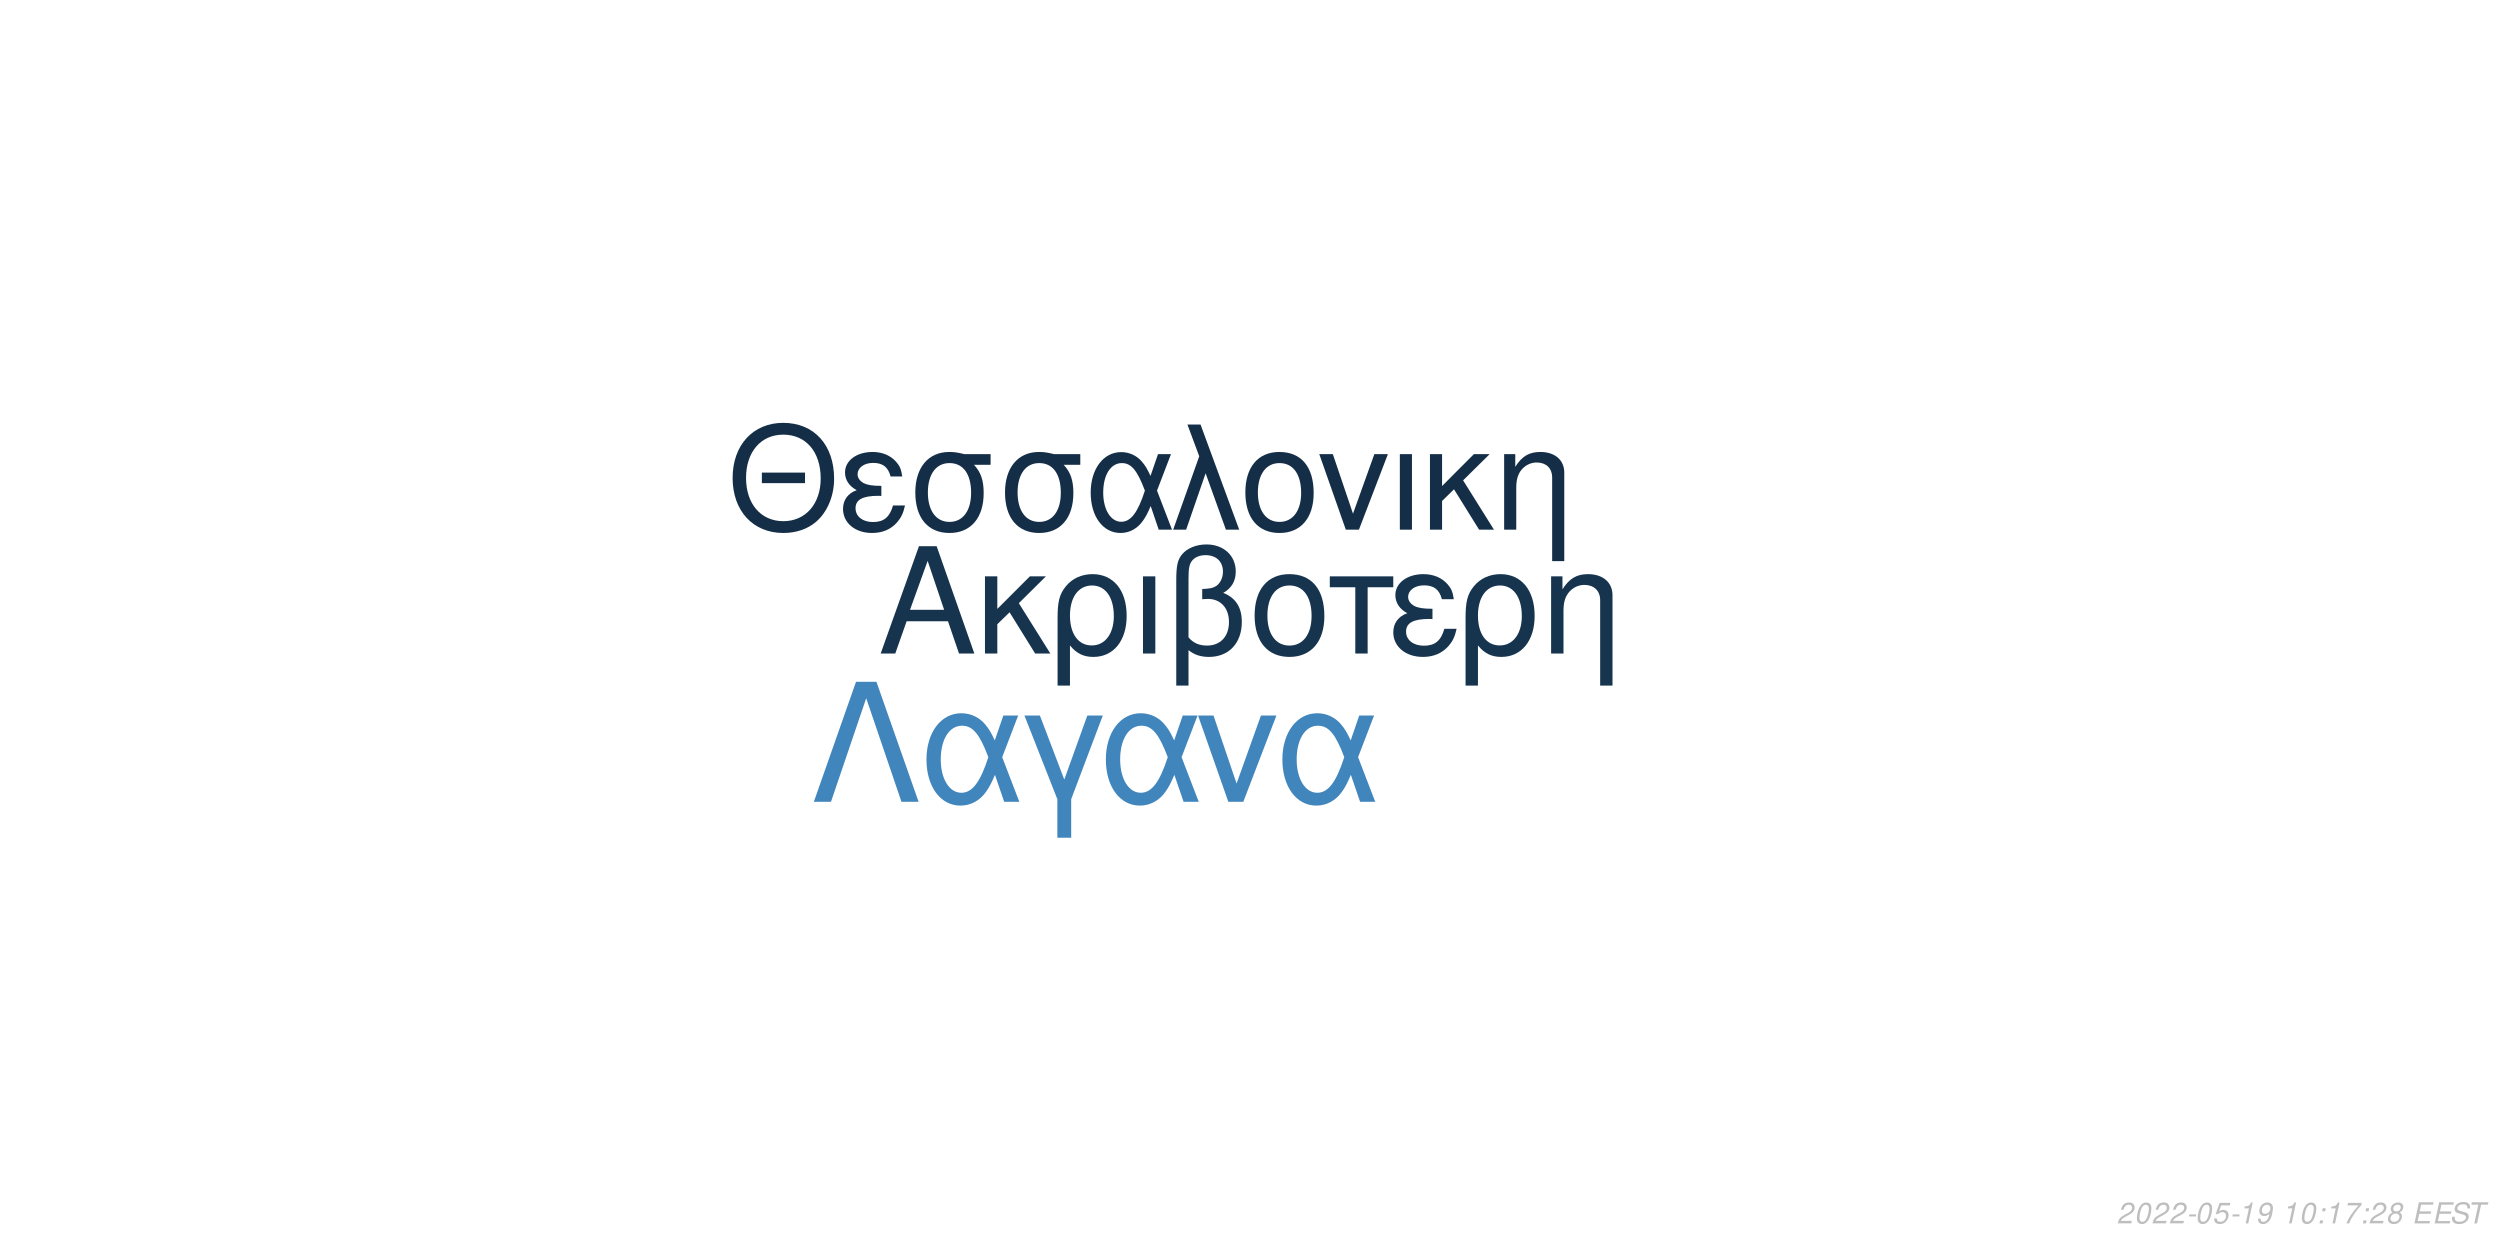
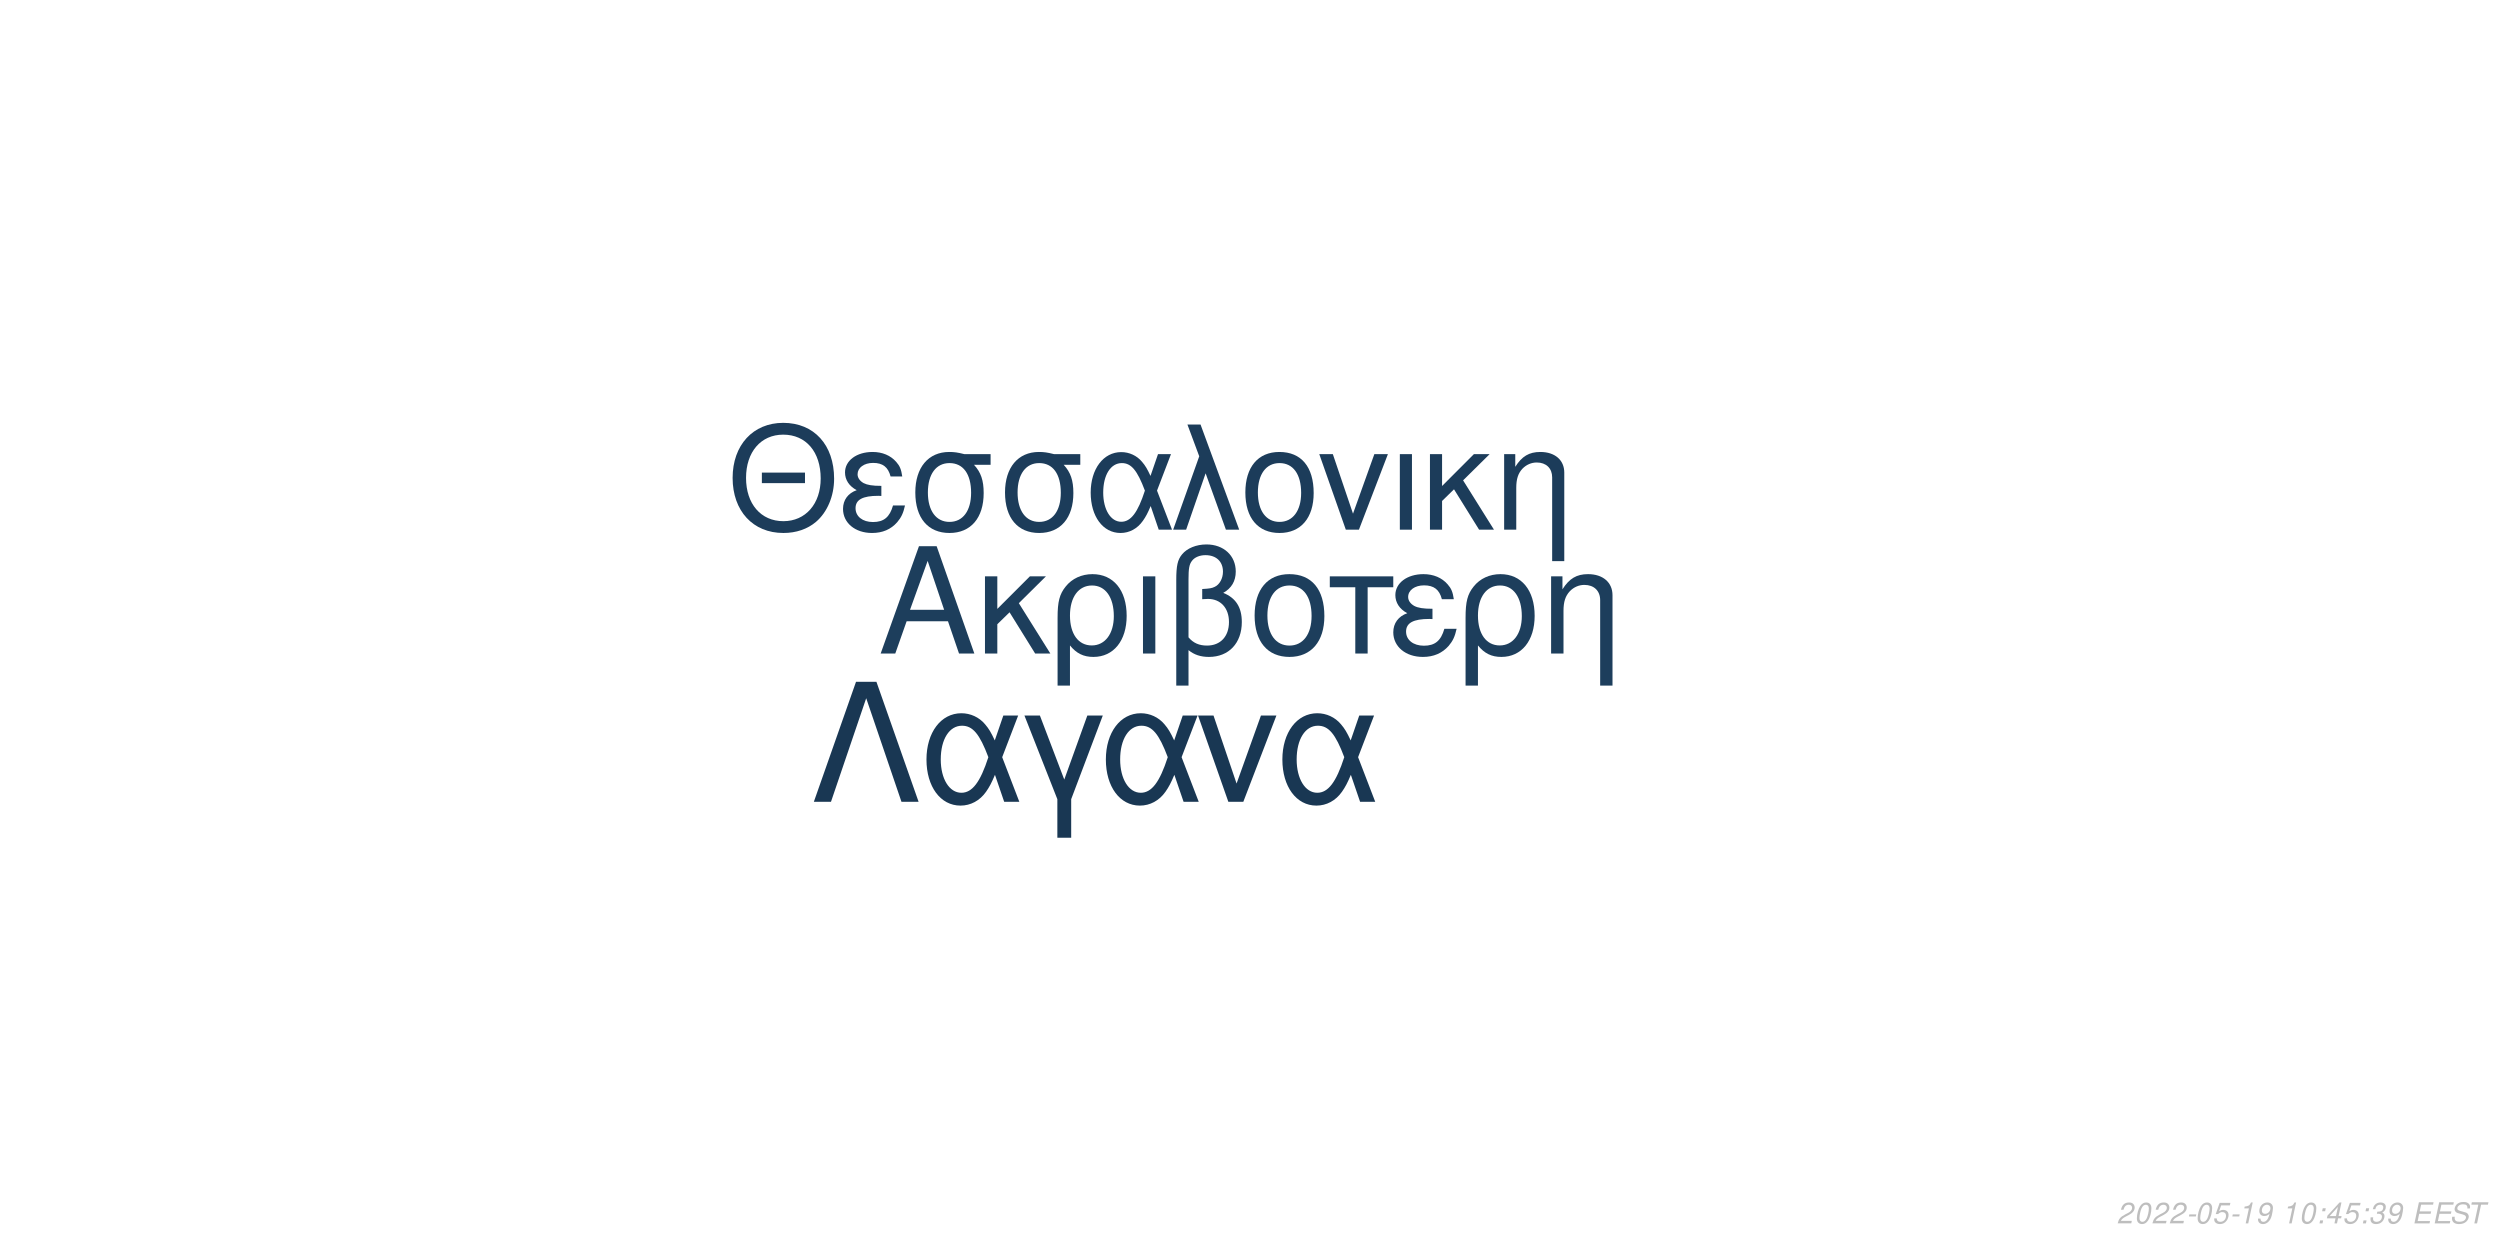
<svg xmlns="http://www.w3.org/2000/svg" xmlns:xlink="http://www.w3.org/1999/xlink" width="864pt" height="432pt" viewBox="0 0 864 432" version="1.1">
  <defs>
    <g>
      <symbol overflow="visible" id="glyph0-0">
        <path style="stroke:none;" d="" />
      </symbol>
      <symbol overflow="visible" id="glyph0-1">
        <path style="stroke:none;" d="M 24.125 -11.141 L 27.938 0 L 33.234 0 L 20.203 -37.094 L 14.094 -37.094 L 0.859 0 L 5.906 0 L 9.828 -11.141 Z M 22.797 -15.109 L 11 -15.109 L 17.094 -32.016 Z M 22.797 -15.109 " />
      </symbol>
      <symbol overflow="visible" id="glyph0-2">
        <path style="stroke:none;" d="M 7.172 -15.422 L 7.172 -26.672 L 2.906 -26.672 L 2.906 0 L 7.172 0 L 7.172 -10.125 L 11.406 -14.25 L 20.25 0 L 25.5 0 L 14.609 -17.406 L 23.969 -26.672 L 18.422 -26.672 Z M 7.172 -15.422 " />
      </symbol>
      <symbol overflow="visible" id="glyph0-3">
        <path style="stroke:none;" d="M 3 11.094 L 7.281 11.094 L 7.281 -2.797 C 9.516 -0.047 11.953 1.172 15.375 1.172 C 22.344 1.172 26.875 -4.422 26.875 -13.031 C 26.875 -21.891 22.297 -27.438 15.062 -27.438 C 11.297 -27.438 7.984 -25.906 5.797 -23.156 C 3.672 -20.516 3 -17.969 3 -12.359 Z M 14.906 -23.516 C 19.547 -23.516 22.438 -19.438 22.438 -12.922 C 22.438 -6.812 19.391 -2.797 14.812 -2.797 C 10.172 -2.797 7.281 -6.766 7.281 -13.125 C 7.281 -19.484 10.234 -23.516 14.906 -23.516 Z M 14.906 -23.516 " />
      </symbol>
      <symbol overflow="visible" id="glyph0-4">
        <path style="stroke:none;" d="M 3.516 0 L 7.781 0 L 7.781 -26.672 L 3.516 -26.672 Z M 3.516 0 " />
      </symbol>
      <symbol overflow="visible" id="glyph0-5">
        <path style="stroke:none;" d="M 4.016 11.094 L 8.25 11.094 L 8.25 -1.172 C 10.172 0.406 12.422 1.172 15.312 1.172 C 22.188 1.172 26.672 -3.609 26.672 -10.891 C 26.672 -15.984 24.578 -19.234 20.25 -20.969 C 23.109 -22.547 24.578 -25.031 24.578 -28.344 C 24.578 -33.844 20.406 -37.703 14.453 -37.703 C 10.938 -37.703 7.734 -36.391 6 -34.25 C 4.484 -32.422 4.016 -30.328 4.016 -25.391 Z M 8.25 -25.656 C 8.25 -29.359 8.5 -30.844 9.469 -32.062 C 10.375 -33.281 12.156 -34 14.094 -34 C 17.812 -34 20.156 -31.812 20.156 -28.297 C 20.156 -25.953 18.984 -23.812 17.297 -23.047 C 16.281 -22.547 15.469 -22.438 12.984 -22.297 L 12.984 -18.781 C 13.734 -18.828 14.344 -18.875 14.969 -18.875 C 19.344 -18.875 22.234 -15.719 22.234 -10.891 C 22.234 -5.906 19.281 -2.75 14.656 -2.75 C 11.953 -2.75 9.922 -3.609 8.25 -5.594 Z M 8.25 -25.656 " />
      </symbol>
      <symbol overflow="visible" id="glyph0-6">
        <path style="stroke:none;" d="M 14.094 -27.438 C 6.562 -27.438 2.094 -22.094 2.094 -13.125 C 2.094 -4.125 6.562 1.172 14.141 1.172 C 21.672 1.172 26.203 -4.172 26.203 -12.922 C 26.203 -22.188 21.828 -27.438 14.094 -27.438 Z M 14.141 -23.516 C 18.938 -23.516 21.781 -19.594 21.781 -12.984 C 21.781 -6.672 18.828 -2.75 14.141 -2.75 C 9.422 -2.75 6.516 -6.672 6.516 -13.125 C 6.516 -19.594 9.422 -23.516 14.141 -23.516 Z M 14.141 -23.516 " />
      </symbol>
      <symbol overflow="visible" id="glyph0-7">
        <path style="stroke:none;" d="M 7.891 0 L 12.156 0 L 12.156 -22.906 L 21.016 -22.906 L 21.016 -26.672 L -0.922 -26.672 L -0.922 -22.906 L 7.891 -22.906 Z M 7.891 0 " />
      </symbol>
      <symbol overflow="visible" id="glyph0-8">
        <path style="stroke:none;" d="M 14.562 -15.469 C 11.344 -15.469 9.562 -15.781 8.297 -16.438 C 6.922 -17.203 6.156 -18.328 6.156 -19.547 C 6.156 -21.891 8.453 -23.562 11.656 -23.562 C 15.062 -23.562 16.953 -22.094 17.812 -18.781 L 21.938 -18.781 C 21.578 -21.266 21.062 -22.5 19.797 -23.922 C 17.812 -26.203 14.906 -27.438 11.453 -27.438 C 5.797 -27.438 1.734 -24.375 1.734 -20.203 C 1.734 -17.609 3.156 -15.375 5.859 -13.938 C 2.797 -12.875 1.016 -10.484 1.016 -7.328 C 1.016 -2.391 5.297 1.172 11.25 1.172 C 14.969 1.172 17.906 -0.109 20.156 -2.641 C 21.578 -4.328 22.297 -5.797 22.906 -8.547 L 18.672 -8.547 C 17.5 -4.422 15.422 -2.703 11.609 -2.703 C 7.938 -2.703 5.438 -4.688 5.438 -7.578 C 5.438 -10.578 7.938 -11.953 13.484 -11.953 C 13.641 -11.953 14.094 -11.953 14.562 -11.906 Z M 14.562 -15.469 " />
      </symbol>
      <symbol overflow="visible" id="glyph0-9">
        <path style="stroke:none;" d="M 3.562 -26.672 L 3.562 0 L 7.844 0 L 7.844 -14.703 C 7.844 -17.906 8.5 -19.891 10.031 -21.531 C 11.406 -22.953 13.188 -23.719 15.062 -23.719 C 18.375 -23.719 20.516 -21.672 20.516 -18.469 L 20.516 11.094 L 24.781 11.094 L 24.781 -20.156 C 24.781 -24.578 21.469 -27.438 16.328 -27.438 C 12.359 -27.438 9.828 -25.906 7.484 -22.188 L 7.484 -26.672 Z M 3.562 -26.672 " />
      </symbol>
      <symbol overflow="visible" id="glyph1-0">
        <path style="stroke:none;" d="" />
      </symbol>
      <symbol overflow="visible" id="glyph1-1">
        <path style="stroke:none;" d="M 26.859 -19.734 L 11.953 -19.734 L 11.953 -16.094 L 26.859 -16.094 Z M 19.328 -36.922 C 8.922 -36.922 1.844 -29.25 1.844 -17.891 C 1.844 -6.484 8.875 1.141 19.391 1.141 C 23.812 1.141 27.703 -0.203 30.641 -2.688 C 34.578 -6.031 36.922 -11.656 36.922 -17.594 C 36.922 -29.297 30 -36.922 19.328 -36.922 Z M 19.328 -32.844 C 27.203 -32.844 32.281 -26.906 32.281 -17.688 C 32.281 -8.922 27.062 -2.938 19.391 -2.938 C 11.609 -2.938 6.484 -8.922 6.484 -17.891 C 6.484 -26.859 11.609 -32.844 19.328 -32.844 Z M 19.328 -32.844 " />
      </symbol>
      <symbol overflow="visible" id="glyph1-2">
        <path style="stroke:none;" d="M 14.25 -15.141 C 11.109 -15.141 9.375 -15.453 8.125 -16.094 C 6.781 -16.844 6.031 -17.938 6.031 -19.141 C 6.031 -21.422 8.266 -23.078 11.406 -23.078 C 14.75 -23.078 16.594 -21.625 17.438 -18.391 L 21.469 -18.391 C 21.125 -20.828 20.625 -22.031 19.391 -23.422 C 17.438 -25.656 14.594 -26.859 11.219 -26.859 C 5.688 -26.859 1.688 -23.875 1.688 -19.781 C 1.688 -17.234 3.094 -15.047 5.734 -13.656 C 2.734 -12.609 1 -10.266 1 -7.172 C 1 -2.344 5.188 1.141 11.016 1.141 C 14.656 1.141 17.547 -0.094 19.734 -2.594 C 21.125 -4.234 21.828 -5.688 22.422 -8.375 L 18.281 -8.375 C 17.141 -4.328 15.094 -2.641 11.359 -2.641 C 7.766 -2.641 5.328 -4.578 5.328 -7.422 C 5.328 -10.359 7.766 -11.703 13.203 -11.703 C 13.359 -11.703 13.797 -11.703 14.25 -11.656 Z M 14.25 -15.141 " />
      </symbol>
      <symbol overflow="visible" id="glyph1-3">
        <path style="stroke:none;" d="M 29 -26.109 L 19.938 -26.109 C 17.594 -26.703 16.438 -26.859 14.703 -26.859 C 7.469 -26.859 2.984 -21.469 2.984 -12.859 C 2.984 -4.031 7.375 1.141 14.797 1.141 C 22.172 1.141 26.609 -4.078 26.609 -12.656 C 26.609 -17.047 25.656 -19.828 23.266 -22.422 L 29 -22.422 Z M 14.797 -23.016 C 19.531 -23.016 22.266 -19.234 22.266 -12.75 C 22.266 -6.531 19.438 -2.688 14.797 -2.688 C 10.172 -2.688 7.328 -6.531 7.328 -12.859 C 7.328 -19.188 10.172 -23.016 14.797 -23.016 Z M 14.797 -23.016 " />
      </symbol>
      <symbol overflow="visible" id="glyph1-4">
        <path style="stroke:none;" d="M 29.344 -26.109 L 24.859 -26.109 L 22.266 -18.578 C 21.125 -21.031 20.484 -22.125 19.328 -23.469 C 17.547 -25.609 14.906 -26.812 12.156 -26.812 C 5.984 -26.812 1.594 -20.984 1.594 -12.812 C 1.594 -4.578 5.828 1.141 11.906 1.141 C 14.953 1.141 17.734 -0.344 19.625 -3.047 C 20.672 -4.531 21.281 -5.688 22.328 -8.172 L 25.109 0 L 29.703 0 L 24.516 -13.5 Z M 20.328 -13.5 C 17.891 -5.922 15.453 -2.734 12.156 -2.734 C 8.516 -2.734 5.922 -6.922 5.922 -12.812 C 5.922 -18.938 8.516 -23.016 12.359 -23.016 C 15.594 -23.016 17.688 -20.531 20.328 -13.5 Z M 20.328 -13.5 " />
      </symbol>
      <symbol overflow="visible" id="glyph1-5">
        <path style="stroke:none;" d="M 1.094 0 L 5.578 0 L 12.312 -19.484 L 19.328 0 L 23.922 0 L 10.562 -36.328 L 6.031 -36.328 L 10.109 -25.359 Z M 1.094 0 " />
      </symbol>
      <symbol overflow="visible" id="glyph1-6">
        <path style="stroke:none;" d="M 13.797 -26.859 C 6.422 -26.859 2.047 -21.625 2.047 -12.859 C 2.047 -4.031 6.422 1.141 13.859 1.141 C 21.234 1.141 25.656 -4.078 25.656 -12.656 C 25.656 -21.719 21.375 -26.859 13.797 -26.859 Z M 13.859 -23.016 C 18.531 -23.016 21.328 -19.188 21.328 -12.703 C 21.328 -6.531 18.438 -2.688 13.859 -2.688 C 9.219 -2.688 6.375 -6.531 6.375 -12.859 C 6.375 -19.188 9.219 -23.016 13.859 -23.016 Z M 13.859 -23.016 " />
      </symbol>
      <symbol overflow="visible" id="glyph1-7">
        <path style="stroke:none;" d="M 14.297 0 L 24.312 -26.109 L 19.625 -26.109 L 12.25 -5.531 L 5.281 -26.109 L 0.594 -26.109 L 9.766 0 Z M 14.297 0 " />
      </symbol>
      <symbol overflow="visible" id="glyph1-8">
        <path style="stroke:none;" d="M 3.438 0 L 7.625 0 L 7.625 -26.109 L 3.438 -26.109 Z M 3.438 0 " />
      </symbol>
      <symbol overflow="visible" id="glyph1-9">
        <path style="stroke:none;" d="M 7.031 -15.094 L 7.031 -26.109 L 2.844 -26.109 L 2.844 0 L 7.031 0 L 7.031 -9.922 L 11.156 -13.953 L 19.828 0 L 24.969 0 L 14.297 -17.047 L 23.469 -26.109 L 18.031 -26.109 Z M 7.031 -15.094 " />
      </symbol>
      <symbol overflow="visible" id="glyph1-10">
        <path style="stroke:none;" d="M 3.484 -26.109 L 3.484 0 L 7.672 0 L 7.672 -14.406 C 7.672 -17.547 8.328 -19.484 9.812 -21.078 C 11.156 -22.469 12.906 -23.219 14.75 -23.219 C 17.984 -23.219 20.078 -21.234 20.078 -18.094 L 20.078 10.859 L 24.266 10.859 L 24.266 -19.734 C 24.266 -24.062 21.031 -26.859 16 -26.859 C 12.109 -26.859 9.609 -25.359 7.328 -21.719 L 7.328 -26.109 Z M 3.484 -26.109 " />
      </symbol>
      <symbol overflow="visible" id="glyph2-0">
        <path style="stroke:none;" d="" />
      </symbol>
      <symbol overflow="visible" id="glyph2-1">
        <path style="stroke:none;" d="M 22.531 -41.484 L 15.484 -41.484 L 0.906 0 L 6.828 0 L 19 -35.797 L 31.188 0 L 37.109 0 Z M 22.531 -41.484 " />
      </symbol>
      <symbol overflow="visible" id="glyph2-2">
        <path style="stroke:none;" d="M 33.516 -29.812 L 28.391 -29.812 L 25.438 -21.219 C 24.125 -24.016 23.391 -25.266 22.078 -26.797 C 20.031 -29.25 17.016 -30.609 13.891 -30.609 C 6.828 -30.609 1.828 -23.953 1.828 -14.625 C 1.828 -5.234 6.656 1.312 13.594 1.312 C 17.078 1.312 20.266 -0.391 22.422 -3.469 C 23.609 -5.172 24.297 -6.484 25.5 -9.328 L 28.688 0 L 33.922 0 L 28 -15.422 Z M 23.219 -15.422 C 20.422 -6.766 17.641 -3.125 13.891 -3.125 C 9.734 -3.125 6.766 -7.906 6.766 -14.625 C 6.766 -21.625 9.734 -26.297 14.109 -26.297 C 17.812 -26.297 20.203 -23.453 23.219 -15.422 Z M 23.219 -15.422 " />
      </symbol>
      <symbol overflow="visible" id="glyph2-3">
        <path style="stroke:none;" d="M 12.062 12.406 L 16.844 12.406 L 16.844 -0.906 L 27.766 -29.812 L 22.422 -29.812 L 14.453 -7.688 L 6.031 -29.812 L 0.688 -29.812 L 12.062 -0.906 Z M 12.062 12.406 " />
      </symbol>
      <symbol overflow="visible" id="glyph2-4">
        <path style="stroke:none;" d="M 16.328 0 L 27.766 -29.812 L 22.422 -29.812 L 14 -6.312 L 6.031 -29.812 L 0.688 -29.812 L 11.156 0 Z M 16.328 0 " />
      </symbol>
      <symbol overflow="visible" id="glyph3-0">
        <path style="stroke:none;" d="" />
      </symbol>
      <symbol overflow="visible" id="glyph3-1">
        <path style="stroke:none;" d="M 5.234 -0.875 L 1.469 -0.875 C 1.641 -1.375 2.203 -1.891 3.109 -2.344 L 4.234 -2.938 C 5.562 -3.625 6.219 -4.469 6.219 -5.484 C 6.219 -5.938 6.062 -6.359 5.797 -6.656 C 5.469 -7.047 4.984 -7.234 4.312 -7.234 C 2.766 -7.234 1.891 -6.453 1.484 -4.734 L 2.375 -4.734 C 2.484 -5.188 2.609 -5.484 2.797 -5.75 C 3.094 -6.203 3.609 -6.453 4.188 -6.453 C 4.891 -6.453 5.344 -6.031 5.344 -5.375 C 5.344 -4.703 4.859 -4.094 4.016 -3.656 L 2.984 -3.125 C 1.234 -2.188 0.797 -1.656 0.344 -0.016 L 5.047 -0.016 Z M 5.234 -0.875 " />
      </symbol>
      <symbol overflow="visible" id="glyph3-2">
        <path style="stroke:none;" d="M 4.203 -7.234 C 3.375 -7.234 2.688 -6.812 2.125 -5.984 C 1.484 -5.047 0.984 -3.188 0.984 -1.734 C 0.984 -1.109 1.172 -0.562 1.484 -0.266 C 1.797 0.047 2.281 0.234 2.766 0.234 C 3.625 0.234 4.281 -0.156 4.859 -1.016 C 5.516 -1.953 6 -3.797 6 -5.266 C 6 -6.5 5.328 -7.234 4.203 -7.234 Z M 4.094 -6.453 C 4.734 -6.453 5.125 -5.984 5.125 -5.156 C 5.125 -4.203 4.781 -2.625 4.406 -1.812 C 3.984 -0.938 3.516 -0.547 2.875 -0.547 C 2.25 -0.547 1.875 -1.031 1.875 -1.828 C 1.875 -2.797 2.203 -4.344 2.594 -5.203 C 2.984 -6.047 3.453 -6.453 4.094 -6.453 Z M 4.094 -6.453 " />
      </symbol>
      <symbol overflow="visible" id="glyph3-3">
        <path style="stroke:none;" d="M 3.516 -3.125 L 1.125 -3.125 L 0.969 -2.406 L 3.359 -2.406 Z M 3.516 -3.125 " />
      </symbol>
      <symbol overflow="visible" id="glyph3-4">
        <path style="stroke:none;" d="M 6.297 -7.094 L 2.594 -7.094 L 1.234 -3.234 L 2.047 -3.234 C 2.656 -3.766 2.938 -3.906 3.531 -3.906 C 4.328 -3.906 4.797 -3.453 4.797 -2.688 C 4.797 -1.438 3.969 -0.547 2.828 -0.547 C 2.031 -0.547 1.609 -0.938 1.578 -1.734 L 0.703 -1.734 L 0.703 -1.516 C 0.703 -0.938 0.844 -0.547 1.188 -0.266 C 1.562 0.062 2.078 0.234 2.703 0.234 C 3.656 0.234 4.391 -0.156 4.984 -0.922 C 5.422 -1.5 5.672 -2.234 5.672 -2.953 C 5.672 -4 4.938 -4.672 3.812 -4.672 C 3.328 -4.672 2.906 -4.547 2.406 -4.234 L 3.109 -6.219 L 6.109 -6.219 Z M 6.297 -7.094 " />
      </symbol>
      <symbol overflow="visible" id="glyph3-5">
        <path style="stroke:none;" d="M 3.703 -5.188 L 2.594 0 L 3.469 0 L 5.016 -7.234 L 4.438 -7.234 C 3.906 -6.156 3.688 -6.016 2.234 -5.812 L 2.109 -5.188 Z M 3.703 -5.188 " />
      </symbol>
      <symbol overflow="visible" id="glyph3-6">
        <path style="stroke:none;" d="M 0.844 -1.656 C 0.844 -1.547 0.844 -1.438 0.844 -1.375 C 0.844 -0.406 1.531 0.234 2.578 0.234 C 3.203 0.234 3.766 0.016 4.297 -0.438 C 4.938 -1 5.312 -1.656 5.594 -2.719 C 5.844 -3.672 6.016 -4.766 6.016 -5.375 C 6.016 -5.844 5.844 -6.328 5.547 -6.656 C 5.203 -7.031 4.703 -7.234 4.062 -7.234 C 2.516 -7.234 1.297 -5.938 1.297 -4.266 C 1.297 -3.203 1.984 -2.547 3.047 -2.547 C 3.484 -2.547 3.953 -2.672 4.281 -2.891 C 4.406 -2.984 4.547 -3.078 4.828 -3.344 C 4.438 -1.484 3.703 -0.547 2.703 -0.547 C 2.109 -0.547 1.719 -0.938 1.719 -1.547 L 1.719 -1.656 Z M 3.953 -6.453 C 4.625 -6.453 5.141 -5.953 5.141 -5.281 C 5.141 -4.188 4.312 -3.312 3.297 -3.312 C 2.594 -3.312 2.172 -3.734 2.172 -4.453 C 2.172 -5.562 2.984 -6.453 3.953 -6.453 Z M 3.953 -6.453 " />
      </symbol>
      <symbol overflow="visible" id="glyph3-7">
        <path style="stroke:none;" d="" />
      </symbol>
      <symbol overflow="visible" id="glyph3-8">
        <path style="stroke:none;" d="M 2.359 -1.031 L 1.312 -1.031 L 1.094 0 L 2.141 0 Z M 3.266 -5.234 L 2.219 -5.234 L 2 -4.203 L 3.047 -4.203 Z M 3.266 -5.234 " />
      </symbol>
      <symbol overflow="visible" id="glyph3-9">
-         <path style="stroke:none;" d="M 6.703 -7.094 L 1.953 -7.094 L 1.766 -6.219 L 5.594 -6.219 C 3.344 -3.688 2.266 -2.109 1.375 0 L 2.344 0 C 3.031 -1.906 4.828 -4.594 6.547 -6.281 Z M 6.703 -7.094 " />
+         <path style="stroke:none;" d="M 3.625 -1.75 L 3.266 0 L 4.141 0 L 4.516 -1.75 L 5.562 -1.75 L 5.734 -2.531 L 4.688 -2.531 L 5.688 -7.234 L 5.016 -7.234 L 0.844 -2.672 L 0.641 -1.75 Z M 3.797 -2.531 L 1.594 -2.531 L 4.469 -5.703 Z M 3.797 -2.531 " />
      </symbol>
      <symbol overflow="visible" id="glyph3-10">
-         <path style="stroke:none;" d="M 4.766 -3.797 C 5.078 -3.969 5.234 -4.078 5.438 -4.234 C 5.812 -4.594 6.062 -5.172 6.062 -5.734 C 6.062 -6.625 5.344 -7.234 4.266 -7.234 C 2.812 -7.234 1.703 -6.219 1.703 -4.875 C 1.703 -4.406 1.875 -4.125 2.359 -3.812 C 1.297 -3.312 0.75 -2.516 0.75 -1.469 C 0.75 -0.438 1.547 0.234 2.812 0.234 C 3.656 0.234 4.359 -0.094 4.938 -0.734 C 5.359 -1.234 5.609 -1.859 5.609 -2.438 C 5.609 -3.047 5.312 -3.516 4.766 -3.797 Z M 4.109 -6.453 C 4.797 -6.453 5.188 -6.125 5.188 -5.578 C 5.188 -5.266 5.062 -4.922 4.859 -4.672 C 4.562 -4.312 4.188 -4.156 3.656 -4.156 C 2.984 -4.156 2.594 -4.453 2.594 -4.984 C 2.594 -5.859 3.203 -6.453 4.109 -6.453 Z M 3.453 -3.406 C 4.234 -3.406 4.734 -2.984 4.734 -2.312 C 4.734 -1.312 3.922 -0.547 2.875 -0.547 C 2.125 -0.547 1.625 -0.969 1.625 -1.625 C 1.625 -2.609 2.438 -3.406 3.453 -3.406 Z M 3.453 -3.406 " />
+         <path style="stroke:none;" d="M 2.922 -3.312 C 3.125 -3.344 3.234 -3.344 3.375 -3.344 C 4.203 -3.344 4.688 -3 4.688 -2.406 C 4.688 -1.312 3.906 -0.547 2.781 -0.547 C 2.047 -0.547 1.594 -0.938 1.594 -1.562 C 1.594 -1.719 1.609 -1.844 1.656 -2.094 L 0.766 -2.094 C 0.734 -1.797 0.719 -1.641 0.719 -1.469 C 0.719 -0.375 1.406 0.234 2.641 0.234 C 3.547 0.234 4.297 -0.078 4.812 -0.656 C 5.266 -1.156 5.562 -1.875 5.562 -2.547 C 5.562 -3.125 5.344 -3.453 4.797 -3.734 C 5.641 -4.234 6.016 -4.844 6.016 -5.734 C 6.016 -6.656 5.312 -7.234 4.203 -7.234 C 3.375 -7.234 2.672 -6.938 2.188 -6.375 C 1.891 -6.031 1.703 -5.641 1.516 -4.906 L 2.391 -4.906 C 2.5 -5.359 2.594 -5.594 2.734 -5.812 C 3.047 -6.234 3.516 -6.453 4.078 -6.453 C 4.734 -6.453 5.141 -6.125 5.141 -5.578 C 5.141 -5.188 5.016 -4.797 4.797 -4.547 C 4.516 -4.234 4 -4.062 3.266 -4.062 L 3.078 -4.062 Z M 2.922 -3.312 " />
      </symbol>
      <symbol overflow="visible" id="glyph3-11">
        <path style="stroke:none;" d="M 2.547 -3.312 L 6.5 -3.312 L 6.688 -4.141 L 2.719 -4.141 L 3.219 -6.469 L 7.344 -6.469 L 7.516 -7.297 L 2.453 -7.297 L 0.906 0 L 6.125 0 L 6.297 -0.812 L 2.016 -0.812 Z M 2.547 -3.312 " />
      </symbol>
      <symbol overflow="visible" id="glyph3-12">
        <path style="stroke:none;" d="M 7.062 -5.156 C 7.125 -5.438 7.141 -5.562 7.141 -5.703 C 7.141 -6.156 6.938 -6.594 6.594 -6.891 C 6.188 -7.25 5.656 -7.406 4.875 -7.406 C 3.844 -7.406 3.047 -7.125 2.5 -6.562 C 2.094 -6.141 1.781 -5.438 1.781 -4.922 C 1.781 -4.297 2.219 -3.766 2.891 -3.562 L 4.594 -3.094 C 5.406 -2.859 5.734 -2.578 5.734 -2.094 C 5.734 -1.781 5.547 -1.406 5.266 -1.141 C 4.844 -0.766 4.266 -0.578 3.453 -0.578 C 2.328 -0.578 1.812 -0.984 1.812 -1.906 C 1.812 -2.047 1.812 -2.125 1.844 -2.312 L 0.984 -2.312 C 0.906 -2.062 0.891 -1.906 0.891 -1.688 C 0.891 -0.484 1.797 0.234 3.297 0.234 C 4.359 0.234 5.234 -0.062 5.812 -0.609 C 6.344 -1.078 6.688 -1.797 6.688 -2.375 C 6.688 -2.641 6.609 -2.906 6.453 -3.156 C 6.234 -3.5 5.938 -3.703 5.469 -3.828 L 3.75 -4.312 C 2.984 -4.547 2.734 -4.734 2.734 -5.188 C 2.734 -5.547 2.875 -5.844 3.188 -6.109 C 3.547 -6.438 4.031 -6.594 4.703 -6.594 C 5.266 -6.594 5.688 -6.484 5.906 -6.297 C 6.094 -6.125 6.219 -5.797 6.219 -5.516 C 6.219 -5.422 6.203 -5.344 6.188 -5.156 Z M 7.062 -5.156 " />
      </symbol>
      <symbol overflow="visible" id="glyph3-13">
        <path style="stroke:none;" d="M 4.938 -6.469 L 7.312 -6.469 L 7.484 -7.297 L 1.75 -7.297 L 1.578 -6.469 L 3.984 -6.469 L 2.609 0 L 3.547 0 Z M 4.938 -6.469 " />
      </symbol>
    </g>
  </defs>
  <g id="surface1">
    <rect x="0" y="0" width="864" height="432" style="fill:rgb(100%,100%,100%);fill-opacity:1;stroke:none;" />
-     <g style="fill:rgb(9.02%,20.392%,30.98%);fill-opacity:1;">
+     <g style="fill:rgb(11.373%,24.314%,36.078%);fill-opacity:1;">
      <use xlink:href="#glyph0-1" x="303.5" y="225.861" />
      <use xlink:href="#glyph0-2" x="337.5" y="225.861" />
      <use xlink:href="#glyph0-3" x="362.5" y="225.861" />
      <use xlink:href="#glyph0-4" x="391.5" y="225.861" />
      <use xlink:href="#glyph0-5" x="402.5" y="225.861" />
      <use xlink:href="#glyph0-6" x="431.5" y="225.861" />
      <use xlink:href="#glyph0-7" x="460.5" y="225.861" />
      <use xlink:href="#glyph0-8" x="480.5" y="225.861" />
      <use xlink:href="#glyph0-3" x="503.5" y="225.861" />
      <use xlink:href="#glyph0-9" x="532.5" y="225.861" />
    </g>
-     <g style="fill:rgb(8.235%,18.039%,27.843%);fill-opacity:1;">
+     <g style="fill:rgb(10.98%,23.529%,35.294%);fill-opacity:1;">
      <use xlink:href="#glyph1-1" x="251.348" y="183.058" />
      <use xlink:href="#glyph1-2" x="290.348" y="183.058" />
      <use xlink:href="#glyph1-3" x="313.348" y="183.058" />
      <use xlink:href="#glyph1-3" x="344.348" y="183.058" />
      <use xlink:href="#glyph1-4" x="375.348" y="183.058" />
      <use xlink:href="#glyph1-5" x="404.348" y="183.058" />
      <use xlink:href="#glyph1-6" x="428.348" y="183.058" />
      <use xlink:href="#glyph1-7" x="455.348" y="183.058" />
      <use xlink:href="#glyph1-8" x="480.348" y="183.058" />
      <use xlink:href="#glyph1-9" x="491.348" y="183.058" />
      <use xlink:href="#glyph1-10" x="516.348" y="183.058" />
    </g>
-     <g style="fill:rgb(25.098%,52.157%,73.725%);fill-opacity:1;">
+     <g style="fill:rgb(9.804%,21.569%,32.549%);fill-opacity:1;">
      <use xlink:href="#glyph2-1" x="280.359" y="277.105" />
      <use xlink:href="#glyph2-2" x="318.359" y="277.105" />
      <use xlink:href="#glyph2-3" x="353.359" y="277.105" />
      <use xlink:href="#glyph2-2" x="380.359" y="277.105" />
      <use xlink:href="#glyph2-4" x="413.359" y="277.105" />
      <use xlink:href="#glyph2-2" x="441.359" y="277.105" />
    </g>
    <g style="fill:rgb(74.51%,74.51%,74.51%);fill-opacity:1;">
      <use xlink:href="#glyph3-1" x="731.52" y="422.81" />
      <use xlink:href="#glyph3-2" x="737.52" y="422.81" />
      <use xlink:href="#glyph3-1" x="743.52" y="422.81" />
      <use xlink:href="#glyph3-1" x="749.52" y="422.81" />
      <use xlink:href="#glyph3-3" x="755.52" y="422.81" />
      <use xlink:href="#glyph3-2" x="758.52" y="422.81" />
      <use xlink:href="#glyph3-4" x="764.52" y="422.81" />
      <use xlink:href="#glyph3-3" x="770.52" y="422.81" />
      <use xlink:href="#glyph3-5" x="773.52" y="422.81" />
      <use xlink:href="#glyph3-6" x="779.52" y="422.81" />
      <use xlink:href="#glyph3-7" x="785.52" y="422.81" />
      <use xlink:href="#glyph3-5" x="788.52" y="422.81" />
      <use xlink:href="#glyph3-2" x="794.52" y="422.81" />
      <use xlink:href="#glyph3-8" x="800.52" y="422.81" />
-       <use xlink:href="#glyph3-5" x="803.52" y="422.81" />
-       <use xlink:href="#glyph3-9" x="809.52" y="422.81" />
+       <use xlink:href="#glyph3-9" x="803.52" y="422.81" />
+       <use xlink:href="#glyph3-4" x="809.52" y="422.81" />
      <use xlink:href="#glyph3-8" x="815.52" y="422.81" />
-       <use xlink:href="#glyph3-1" x="818.52" y="422.81" />
-       <use xlink:href="#glyph3-10" x="824.52" y="422.81" />
+       <use xlink:href="#glyph3-10" x="818.52" y="422.81" />
+       <use xlink:href="#glyph3-6" x="824.52" y="422.81" />
      <use xlink:href="#glyph3-7" x="830.52" y="422.81" />
      <use xlink:href="#glyph3-11" x="833.52" y="422.81" />
      <use xlink:href="#glyph3-11" x="840.52" y="422.81" />
      <use xlink:href="#glyph3-12" x="846.52" y="422.81" />
      <use xlink:href="#glyph3-13" x="852.52" y="422.81" />
    </g>
  </g>
</svg>
